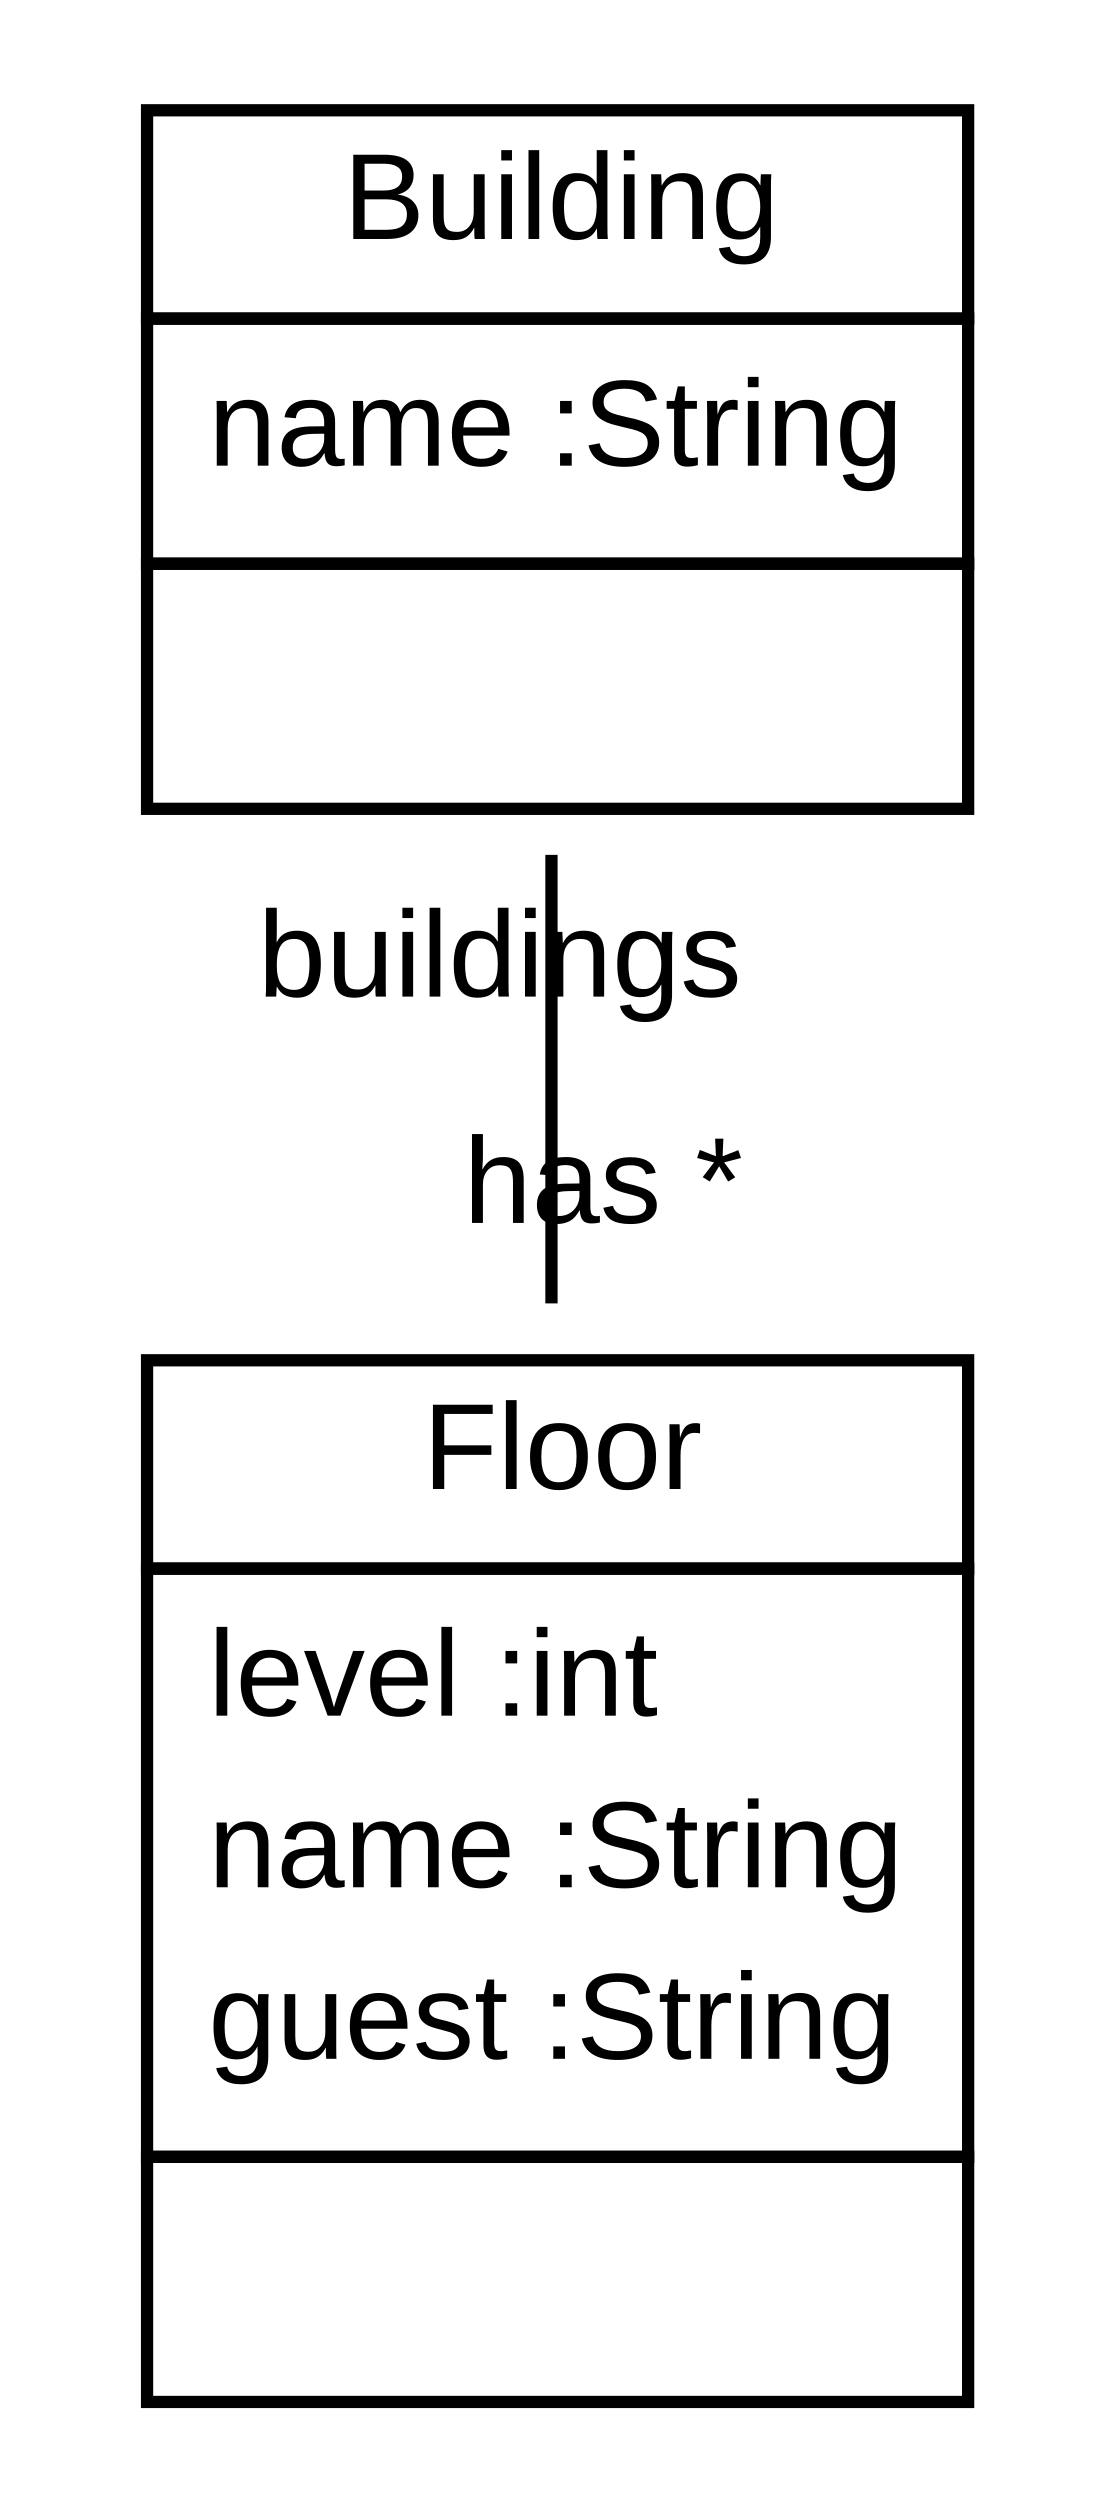
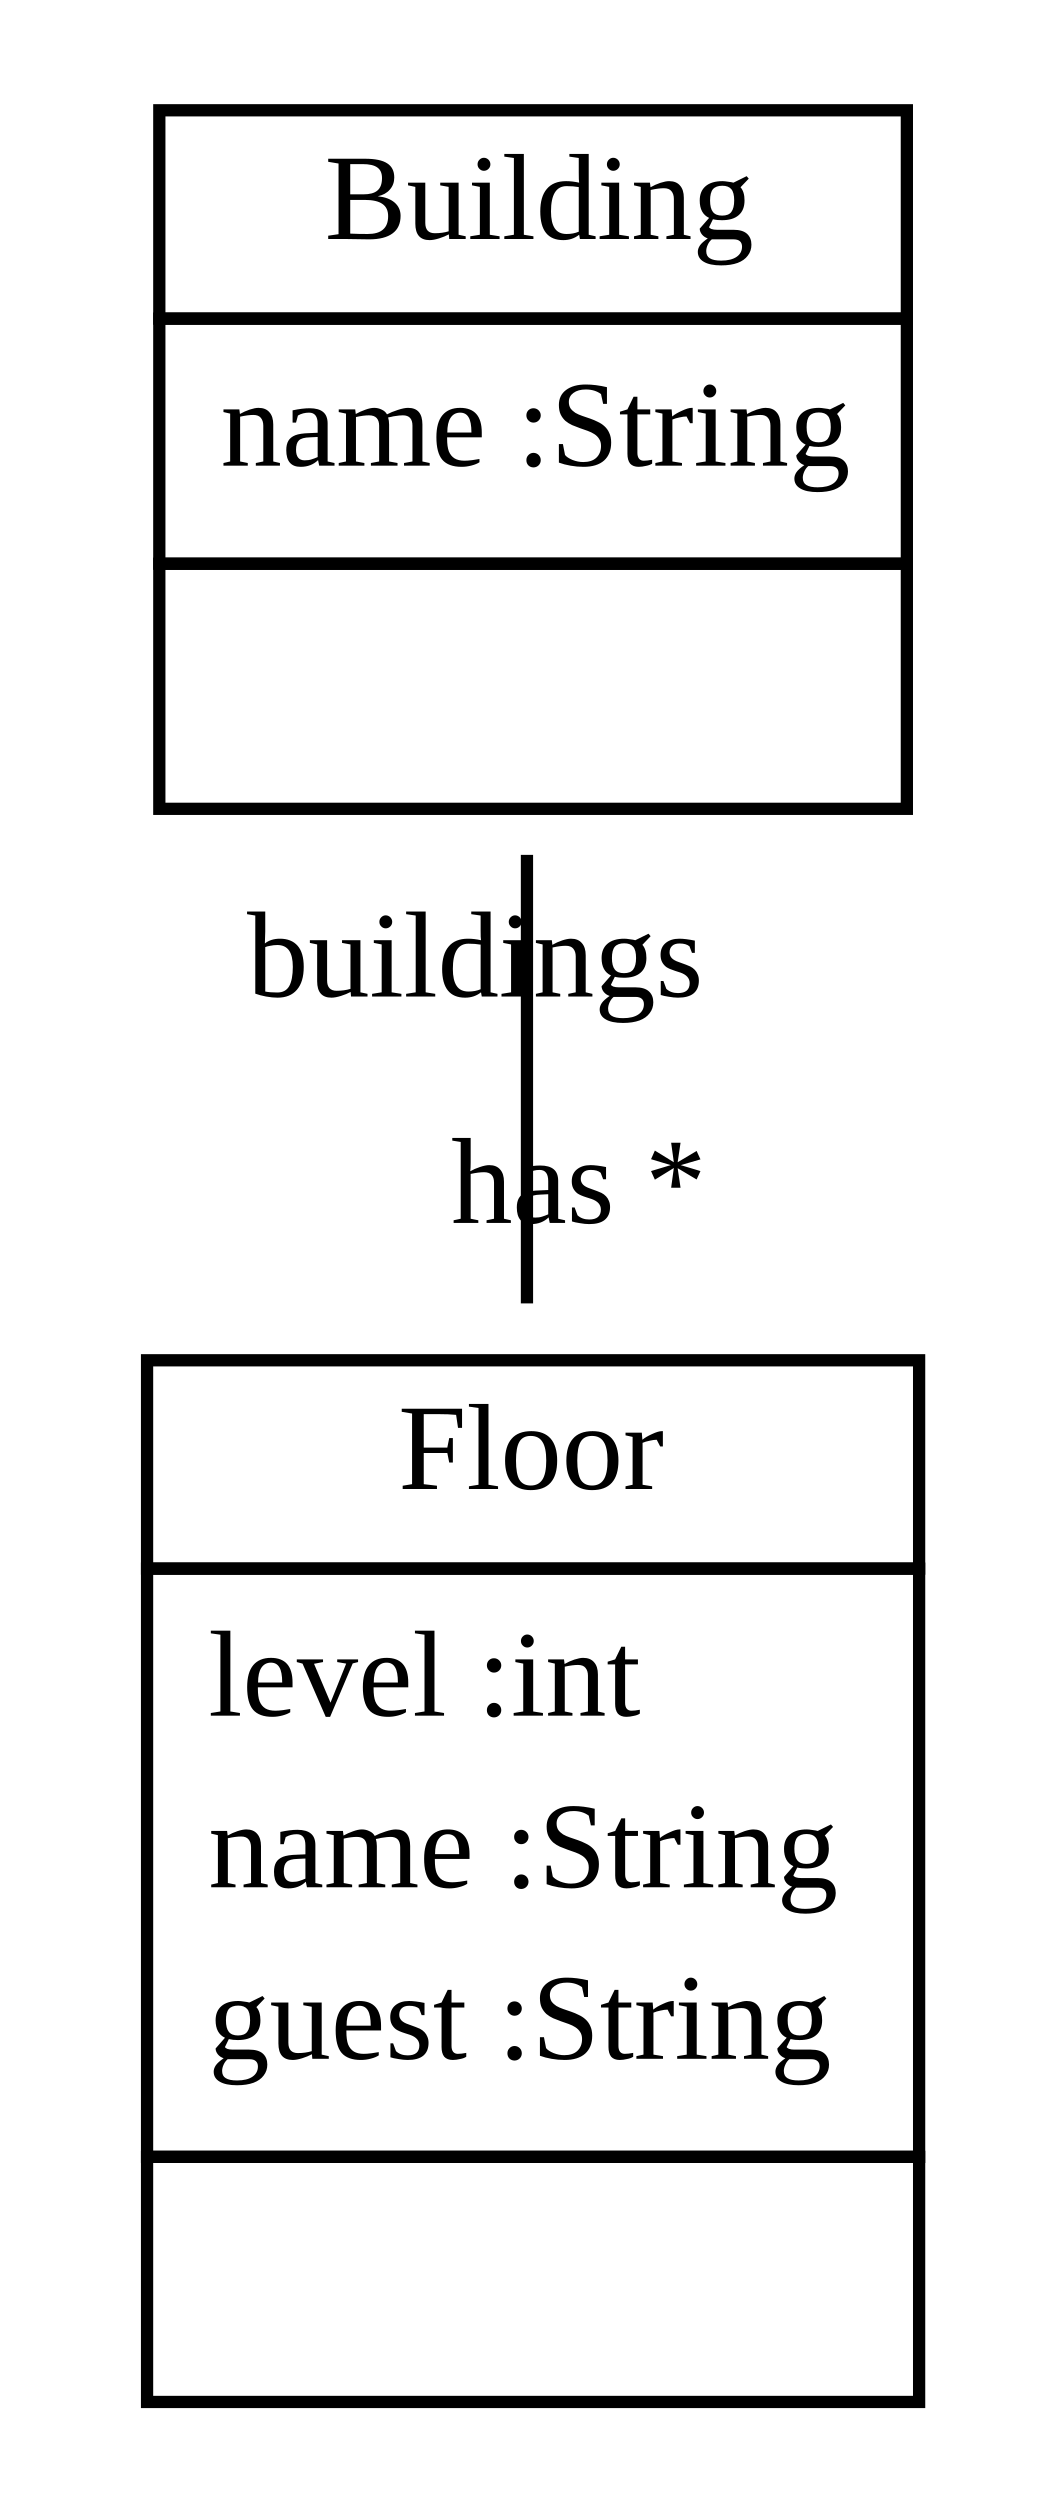
- <svg xmlns="http://www.w3.org/2000/svg" xmlns:xlink="http://www.w3.org/1999/xlink" width="90pt" height="204pt" viewBox="0.00 0.00 90.00 204.00">
+ <svg xmlns="http://www.w3.org/2000/svg" xmlns:xlink="http://www.w3.org/1999/xlink" width="86pt" height="204pt" viewBox="0.00 0.00 86.00 204.00">
  <g id="graph1" class="graph" transform="scale(1 1) rotate(0) translate(4 200)">
-     <polygon fill="white" stroke="white" points="-4,5 -4,-200 87,-200 87,5 -4,5" />
+     <polygon fill="white" stroke="white" points="-4,5 -4,-200 83,-200 83,5 -4,5" />
    <g id="node1" class="node">
      <a xlink:href="../test/de/kassel/roombook/Building.java" xlink:title="&lt;TABLE&gt;">
-         <polygon fill="none" stroke="black" points="8,-174 8,-191 75,-191 75,-174 8,-174" />
-         <text text-anchor="start" x="24" y="-180.5" font-family="Arial" font-size="10.00">Building</text>
+         <polygon fill="none" stroke="black" points="9,-174 9,-191 70,-191 70,-174 9,-174" />
+         <text text-anchor="start" x="22.5" y="-180.5" font-family="Times New Roman,serif" font-size="10.00">Building</text>
      </a>
-       <polygon fill="none" stroke="black" points="8,-154 8,-174 75,-174 75,-154 8,-154" />
-       <text text-anchor="start" x="13" y="-162" font-family="Arial" font-size="10.00">name :String</text>
-       <polygon fill="none" stroke="black" points="8,-134 8,-154 75,-154 75,-134 8,-134" />
-       <text text-anchor="start" x="39.5" y="-142" font-family="Arial" font-size="10.00"> </text>
+       <polygon fill="none" stroke="black" points="9,-154 9,-174 70,-174 70,-154 9,-154" />
+       <text text-anchor="start" x="14" y="-162" font-family="Times New Roman,serif" font-size="10.00">name :String</text>
+       <polygon fill="none" stroke="black" points="9,-134 9,-154 70,-154 70,-134 9,-134" />
+       <text text-anchor="start" x="38" y="-142" font-family="Times New Roman,serif" font-size="10.00"> </text>
    </g>
    <g id="node2" class="node">
      <a xlink:href="../test/de/kassel/roombook/Floor.java" xlink:title="&lt;TABLE&gt;">
-         <polygon fill="none" stroke="black" points="8,-72 8,-89 75,-89 75,-72 8,-72" />
-         <text text-anchor="start" x="30.5" y="-78.5" font-family="Arial" font-size="10.00">Floor</text>
+         <polygon fill="none" stroke="black" points="8,-72 8,-89 71,-89 71,-72 8,-72" />
+         <text text-anchor="start" x="28.5" y="-78.5" font-family="Times New Roman,serif" font-size="10.00">Floor</text>
      </a>
-       <polygon fill="none" stroke="black" points="8,-24 8,-72 75,-72 75,-24 8,-24" />
-       <text text-anchor="start" x="13" y="-60" font-family="Arial" font-size="10.00">level :int</text>
-       <text text-anchor="start" x="13" y="-46" font-family="Arial" font-size="10.00">name :String</text>
-       <text text-anchor="start" x="13" y="-32" font-family="Arial" font-size="10.00">guest :String</text>
-       <polygon fill="none" stroke="black" points="8,-4 8,-24 75,-24 75,-4 8,-4" />
-       <text text-anchor="start" x="39.5" y="-12" font-family="Arial" font-size="10.00"> </text>
+       <polygon fill="none" stroke="black" points="8,-24 8,-72 71,-72 71,-24 8,-24" />
+       <text text-anchor="start" x="13" y="-60" font-family="Times New Roman,serif" font-size="10.00">level :int</text>
+       <text text-anchor="start" x="13" y="-46" font-family="Times New Roman,serif" font-size="10.00">name :String</text>
+       <text text-anchor="start" x="13" y="-32" font-family="Times New Roman,serif" font-size="10.00">guest :String</text>
+       <polygon fill="none" stroke="black" points="8,-4 8,-24 71,-24 71,-4 8,-4" />
+       <text text-anchor="start" x="38" y="-12" font-family="Times New Roman,serif" font-size="10.00"> </text>
    </g>
    <g id="edge2" class="edge">
-       <path fill="none" stroke="black" d="M41,-130.245C41,-118.913 41,-105.913 41,-93.645" />
-       <text text-anchor="middle" x="45.226" y="-100.208" font-family="Arial" font-size="10.00">has *</text>
-       <text text-anchor="middle" x="36.774" y="-118.682" font-family="Arial" font-size="10.00">buildings</text>
+       <path fill="none" stroke="black" d="M39,-130.245C39,-118.913 39,-105.913 39,-93.645" />
+       <text text-anchor="middle" x="43.226" y="-100.208" font-family="Times New Roman,serif" font-size="10.00">has *</text>
+       <text text-anchor="middle" x="34.774" y="-118.682" font-family="Times New Roman,serif" font-size="10.00">buildings</text>
    </g>
  </g>
</svg>
